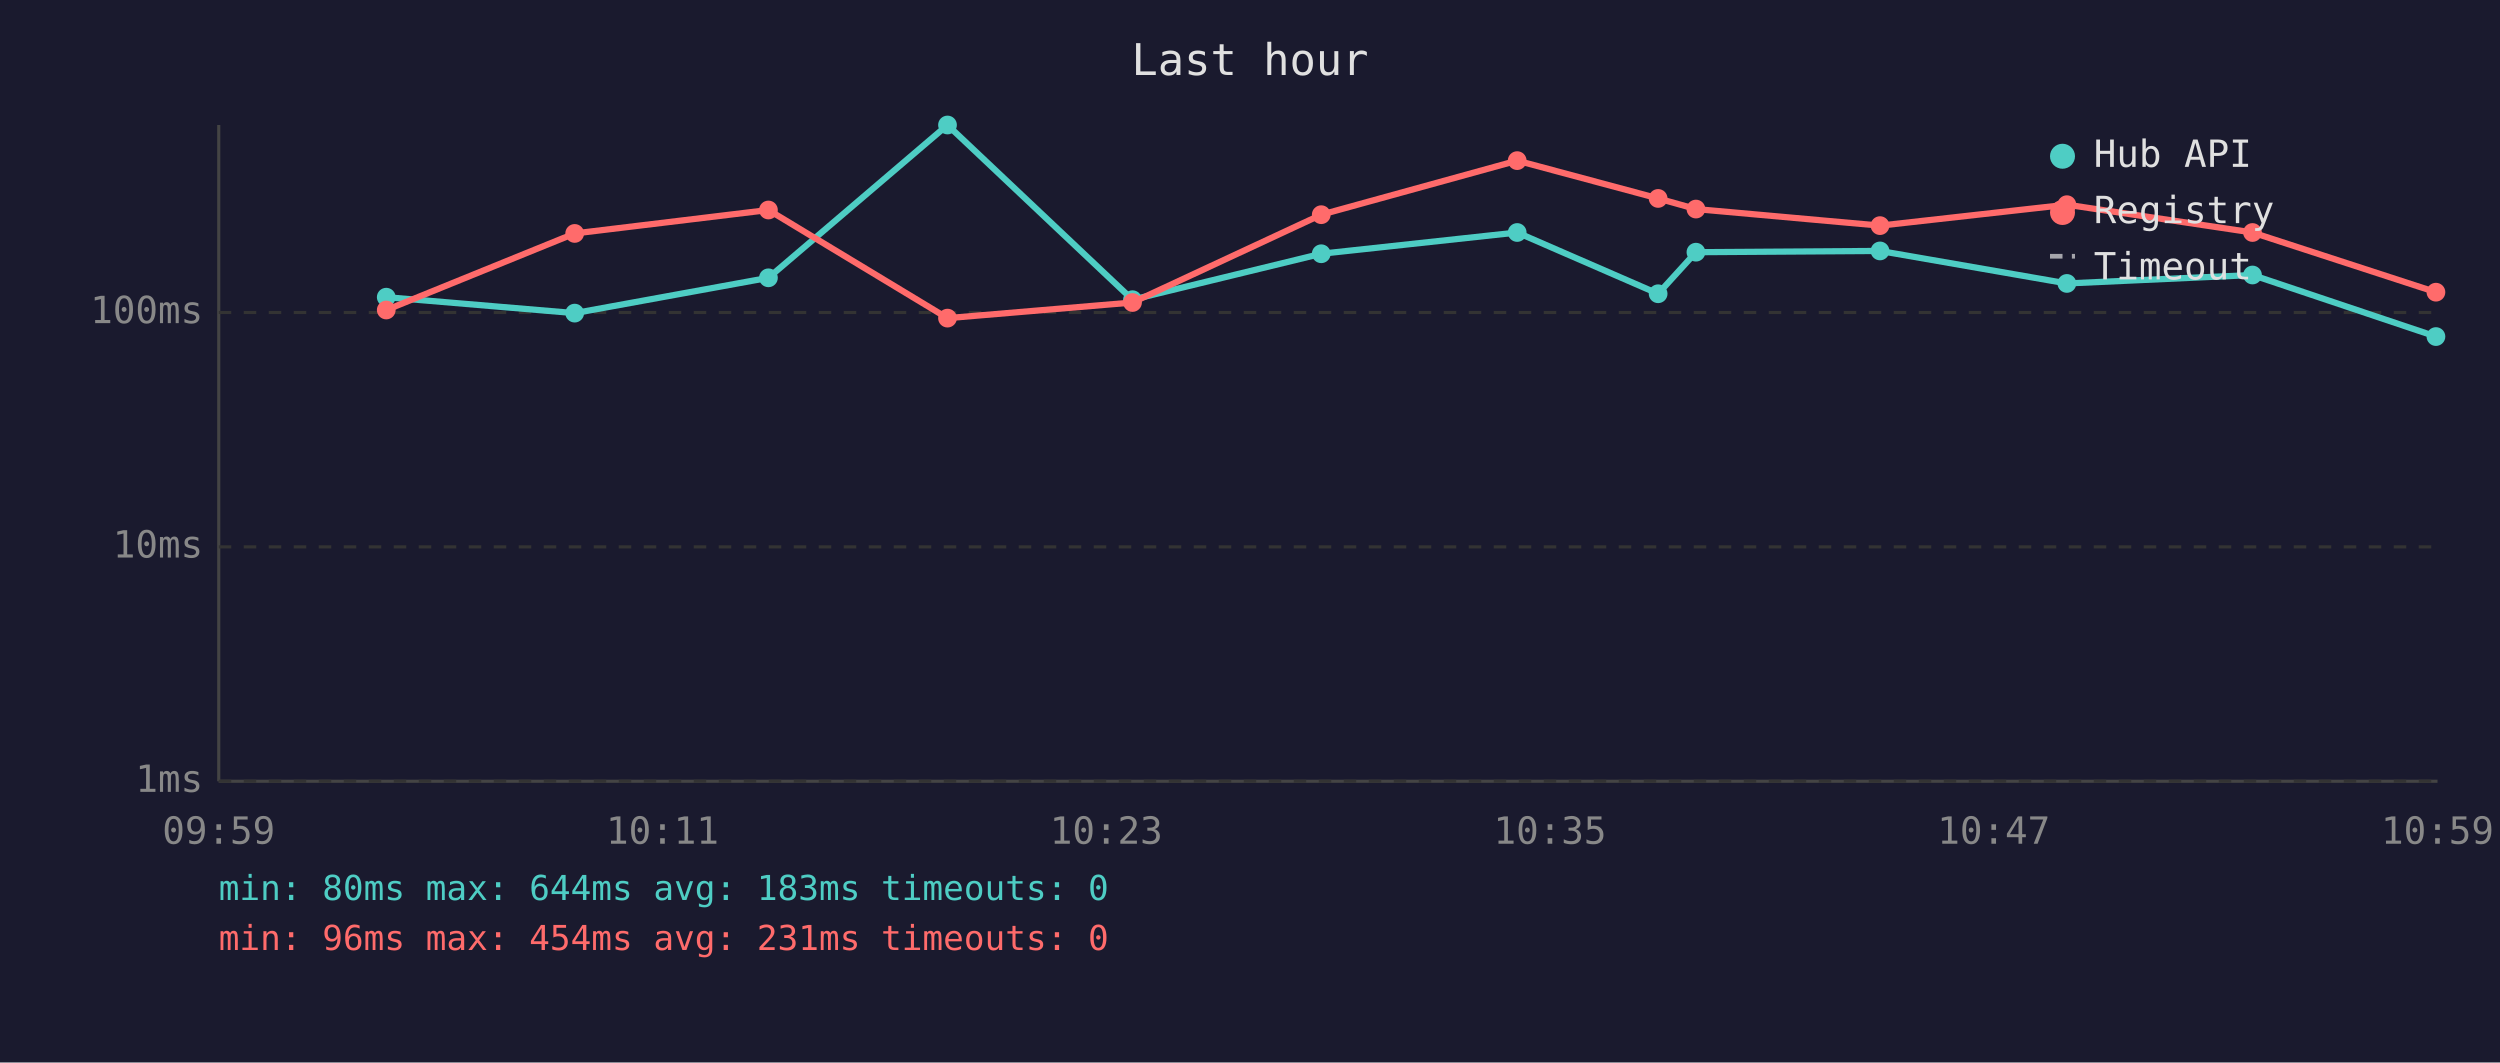
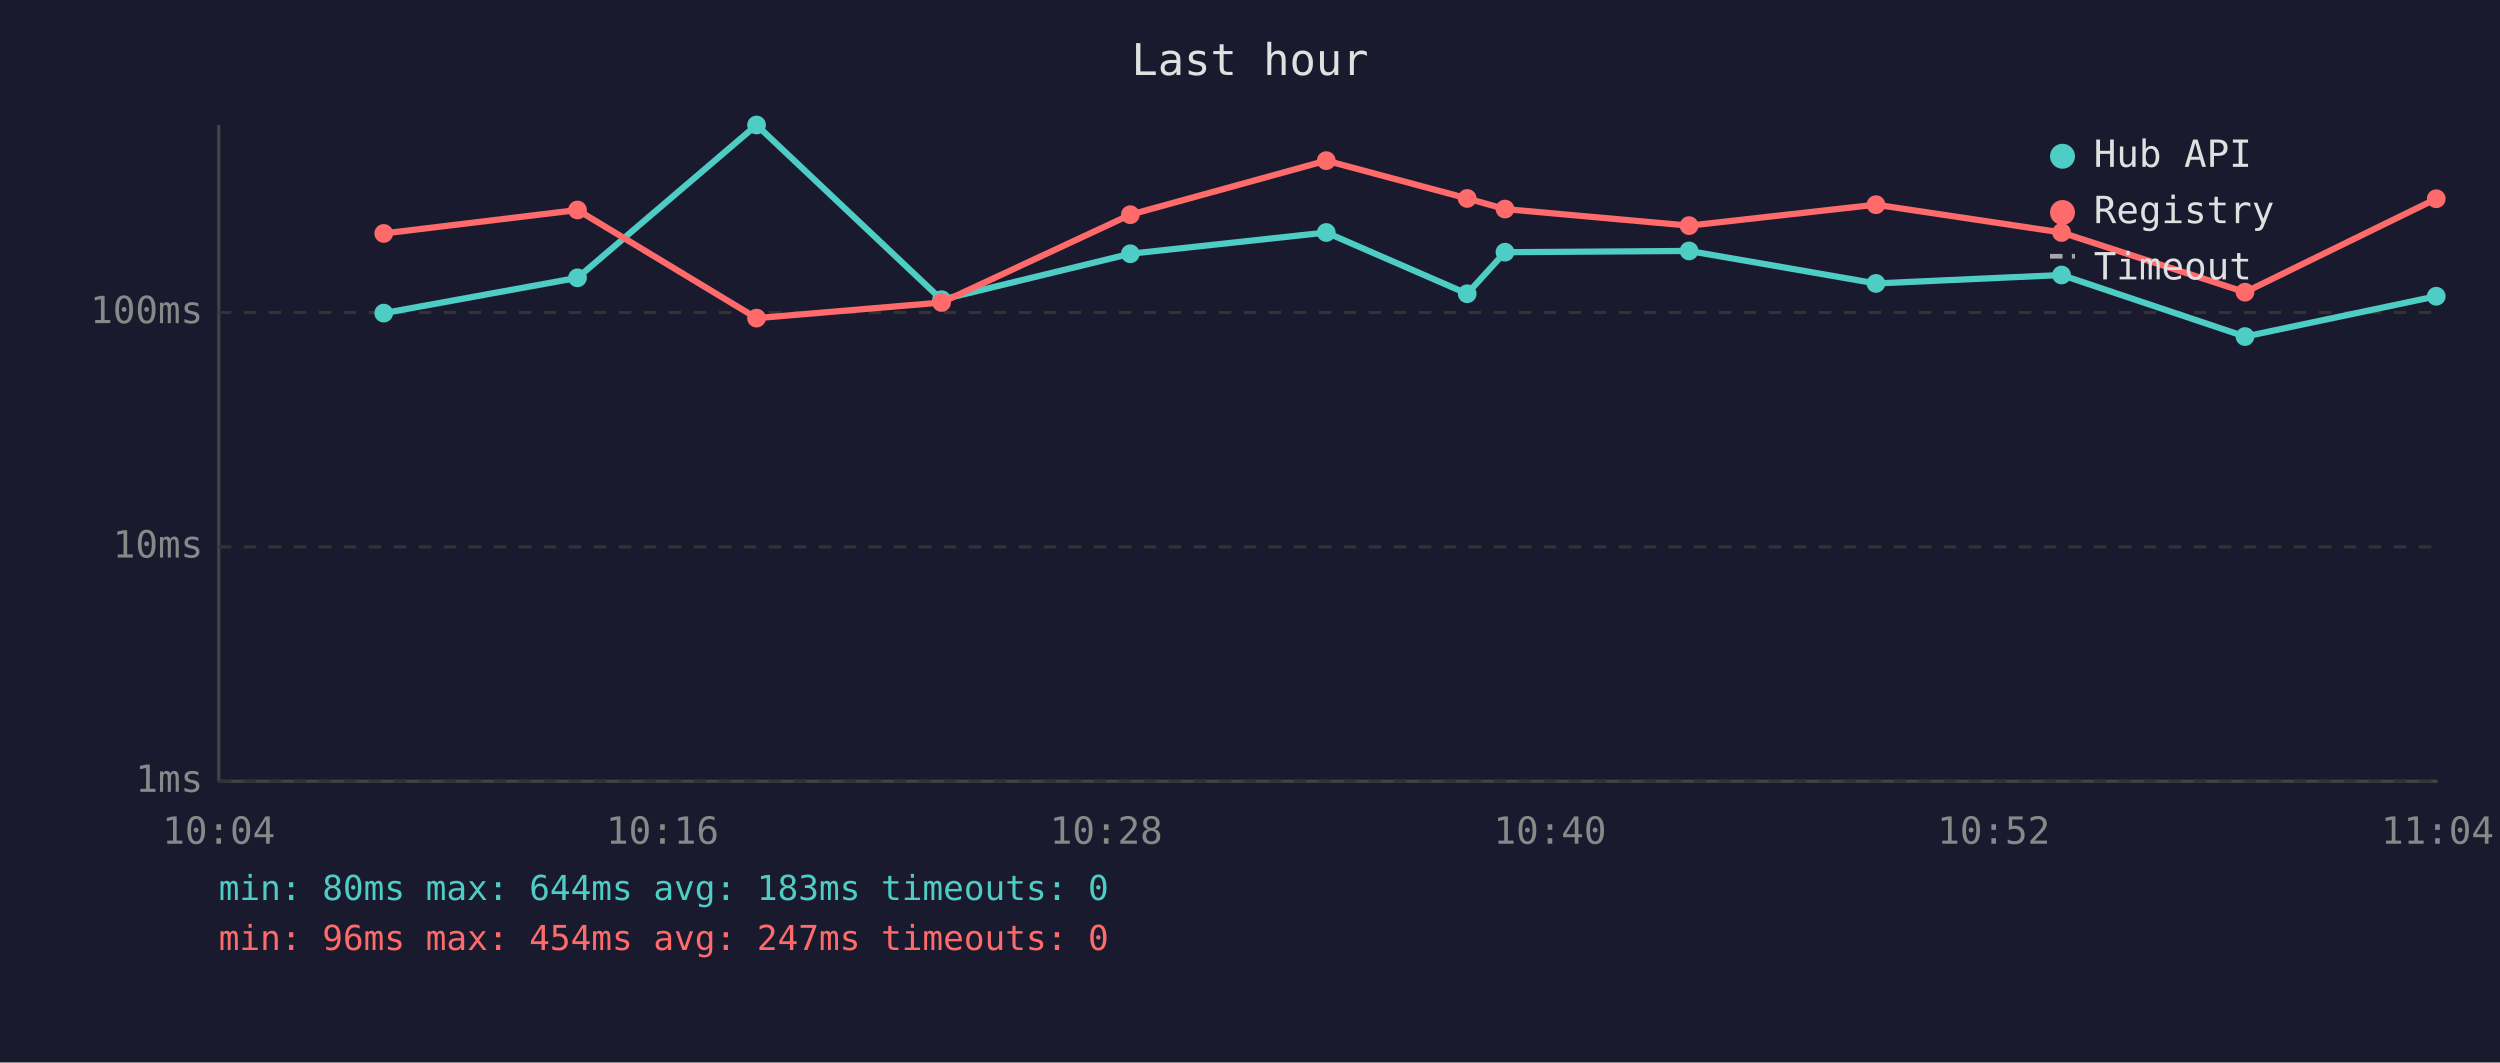
<svg xmlns="http://www.w3.org/2000/svg" viewBox="0 0 800 340" font-family="monospace" font-size="12">
  <rect width="800" height="340" fill="#1a1a2e" />
  <text x="400" y="24" fill="#e0e0e0" font-size="14" text-anchor="middle">Last hour</text>
  <line x1="70" y1="40" x2="70" y2="250" stroke="#444" stroke-width="1" />
  <line x1="70" y1="250" x2="780" y2="250" stroke="#444" stroke-width="1" />
  <line x1="70" y1="250" x2="780" y2="250" stroke="#333" stroke-width="1" stroke-dasharray="4" />
  <text x="65" y="250" fill="#888" text-anchor="end" dominant-baseline="middle">1ms</text>
  <line x1="70" y1="175" x2="780" y2="175" stroke="#333" stroke-width="1" stroke-dasharray="4" />
  <text x="65" y="175" fill="#888" text-anchor="end" dominant-baseline="middle">10ms</text>
  <line x1="70" y1="100" x2="780" y2="100" stroke="#333" stroke-width="1" stroke-dasharray="4" />
  <text x="65" y="100" fill="#888" text-anchor="end" dominant-baseline="middle">100ms</text>
-   <text x="70" y="270" fill="#888" text-anchor="middle">09:59</text>
-   <text x="212" y="270" fill="#888" text-anchor="middle">10:11</text>
-   <text x="354" y="270" fill="#888" text-anchor="middle">10:23</text>
-   <text x="496" y="270" fill="#888" text-anchor="middle">10:35</text>
-   <text x="638" y="270" fill="#888" text-anchor="middle">10:47</text>
-   <text x="780" y="270" fill="#888" text-anchor="middle">10:59</text>
-   <polyline points="123.6,95.1 183.9,100.2 245.9,88.9 303.2,40.0 362.4,95.9 422.8,81.2 485.5,74.4 530.6,94.0 542.7,80.7 601.6,80.3 661.4,90.7 720.8,88.0 779.5,107.7" fill="none" stroke="#4ecdc4" stroke-width="2" opacity="1" />
-   <circle cx="123.6" cy="95.1" r="3" fill="#4ecdc4" />
-   <circle cx="183.9" cy="100.2" r="3" fill="#4ecdc4" />
-   <circle cx="245.9" cy="88.9" r="3" fill="#4ecdc4" />
-   <circle cx="303.2" cy="40.0" r="3" fill="#4ecdc4" />
-   <circle cx="362.4" cy="95.9" r="3" fill="#4ecdc4" />
-   <circle cx="422.8" cy="81.2" r="3" fill="#4ecdc4" />
-   <circle cx="485.5" cy="74.4" r="3" fill="#4ecdc4" />
-   <circle cx="530.6" cy="94.0" r="3" fill="#4ecdc4" />
-   <circle cx="542.7" cy="80.7" r="3" fill="#4ecdc4" />
-   <circle cx="601.6" cy="80.3" r="3" fill="#4ecdc4" />
-   <circle cx="661.4" cy="90.7" r="3" fill="#4ecdc4" />
-   <circle cx="720.8" cy="88.0" r="3" fill="#4ecdc4" />
-   <circle cx="779.5" cy="107.7" r="3" fill="#4ecdc4" />
-   <polyline points="123.6,99.2 183.9,74.7 245.9,67.2 303.2,101.8 362.4,96.8 422.8,68.7 485.5,51.4 530.6,63.5 542.7,66.9 601.6,72.2 661.4,65.5 720.8,74.4 779.5,93.5" fill="none" stroke="#ff6b6b" stroke-width="2" opacity="1" />
-   <circle cx="123.6" cy="99.2" r="3" fill="#ff6b6b" />
-   <circle cx="183.9" cy="74.7" r="3" fill="#ff6b6b" />
-   <circle cx="245.9" cy="67.2" r="3" fill="#ff6b6b" />
-   <circle cx="303.2" cy="101.8" r="3" fill="#ff6b6b" />
-   <circle cx="362.4" cy="96.8" r="3" fill="#ff6b6b" />
-   <circle cx="422.8" cy="68.7" r="3" fill="#ff6b6b" />
-   <circle cx="485.5" cy="51.4" r="3" fill="#ff6b6b" />
-   <circle cx="530.6" cy="63.5" r="3" fill="#ff6b6b" />
-   <circle cx="542.7" cy="66.9" r="3" fill="#ff6b6b" />
-   <circle cx="601.6" cy="72.2" r="3" fill="#ff6b6b" />
-   <circle cx="661.4" cy="65.5" r="3" fill="#ff6b6b" />
-   <circle cx="720.8" cy="74.4" r="3" fill="#ff6b6b" />
-   <circle cx="779.5" cy="93.5" r="3" fill="#ff6b6b" />
+   <text x="70" y="270" fill="#888" text-anchor="middle">10:04</text>
+   <text x="212" y="270" fill="#888" text-anchor="middle">10:16</text>
+   <text x="354" y="270" fill="#888" text-anchor="middle">10:28</text>
+   <text x="496" y="270" fill="#888" text-anchor="middle">10:40</text>
+   <text x="638" y="270" fill="#888" text-anchor="middle">10:52</text>
+   <text x="780" y="270" fill="#888" text-anchor="middle">11:04</text>
+   <polyline points="122.8,100.2 184.8,88.9 242.1,40.0 301.3,95.9 361.7,81.2 424.4,74.4 469.5,94.0 481.6,80.7 540.5,80.3 600.3,90.7 659.7,88.0 718.4,107.7 779.6,94.8" fill="none" stroke="#4ecdc4" stroke-width="2" opacity="1" />
+   <circle cx="122.8" cy="100.2" r="3" fill="#4ecdc4" />
+   <circle cx="184.8" cy="88.9" r="3" fill="#4ecdc4" />
+   <circle cx="242.1" cy="40.0" r="3" fill="#4ecdc4" />
+   <circle cx="301.3" cy="95.9" r="3" fill="#4ecdc4" />
+   <circle cx="361.7" cy="81.2" r="3" fill="#4ecdc4" />
+   <circle cx="424.4" cy="74.4" r="3" fill="#4ecdc4" />
+   <circle cx="469.5" cy="94.0" r="3" fill="#4ecdc4" />
+   <circle cx="481.6" cy="80.7" r="3" fill="#4ecdc4" />
+   <circle cx="540.5" cy="80.3" r="3" fill="#4ecdc4" />
+   <circle cx="600.3" cy="90.7" r="3" fill="#4ecdc4" />
+   <circle cx="659.7" cy="88.0" r="3" fill="#4ecdc4" />
+   <circle cx="718.4" cy="107.7" r="3" fill="#4ecdc4" />
+   <circle cx="779.6" cy="94.8" r="3" fill="#4ecdc4" />
+   <polyline points="122.8,74.7 184.8,67.2 242.1,101.8 301.3,96.8 361.7,68.7 424.4,51.4 469.5,63.5 481.6,66.9 540.5,72.2 600.3,65.5 659.7,74.4 718.4,93.5 779.6,63.6" fill="none" stroke="#ff6b6b" stroke-width="2" opacity="1" />
+   <circle cx="122.8" cy="74.7" r="3" fill="#ff6b6b" />
+   <circle cx="184.8" cy="67.2" r="3" fill="#ff6b6b" />
+   <circle cx="242.1" cy="101.8" r="3" fill="#ff6b6b" />
+   <circle cx="301.3" cy="96.8" r="3" fill="#ff6b6b" />
+   <circle cx="361.7" cy="68.7" r="3" fill="#ff6b6b" />
+   <circle cx="424.4" cy="51.4" r="3" fill="#ff6b6b" />
+   <circle cx="469.5" cy="63.5" r="3" fill="#ff6b6b" />
+   <circle cx="481.6" cy="66.9" r="3" fill="#ff6b6b" />
+   <circle cx="540.5" cy="72.2" r="3" fill="#ff6b6b" />
+   <circle cx="600.3" cy="65.5" r="3" fill="#ff6b6b" />
+   <circle cx="659.7" cy="74.4" r="3" fill="#ff6b6b" />
+   <circle cx="718.4" cy="93.5" r="3" fill="#ff6b6b" />
+   <circle cx="779.6" cy="63.6" r="3" fill="#ff6b6b" />
  <circle cx="660" cy="50" r="4" fill="#4ecdc4" />
  <text x="670" y="50" fill="#e0e0e0" dominant-baseline="middle">Hub API</text>
  <circle cx="660" cy="68" r="4" fill="#ff6b6b" />
  <text x="670" y="68" fill="#e0e0e0" dominant-baseline="middle">Registry</text>
  <line x1="656" y1="82" x2="664" y2="82" stroke="#e0e0e0" stroke-width="1.5" stroke-dasharray="4,3" opacity="0.7" />
  <text x="670" y="86" fill="#e0e0e0" dominant-baseline="middle">Timeout</text>
  <text x="70" y="288" fill="#4ecdc4" font-size="11">min: 80ms  max: 644ms  avg: 183ms  timeouts: 0</text>
-   <text x="70" y="304" fill="#ff6b6b" font-size="11">min: 96ms  max: 454ms  avg: 231ms  timeouts: 0</text>
+   <text x="70" y="304" fill="#ff6b6b" font-size="11">min: 96ms  max: 454ms  avg: 247ms  timeouts: 0</text>
</svg>
